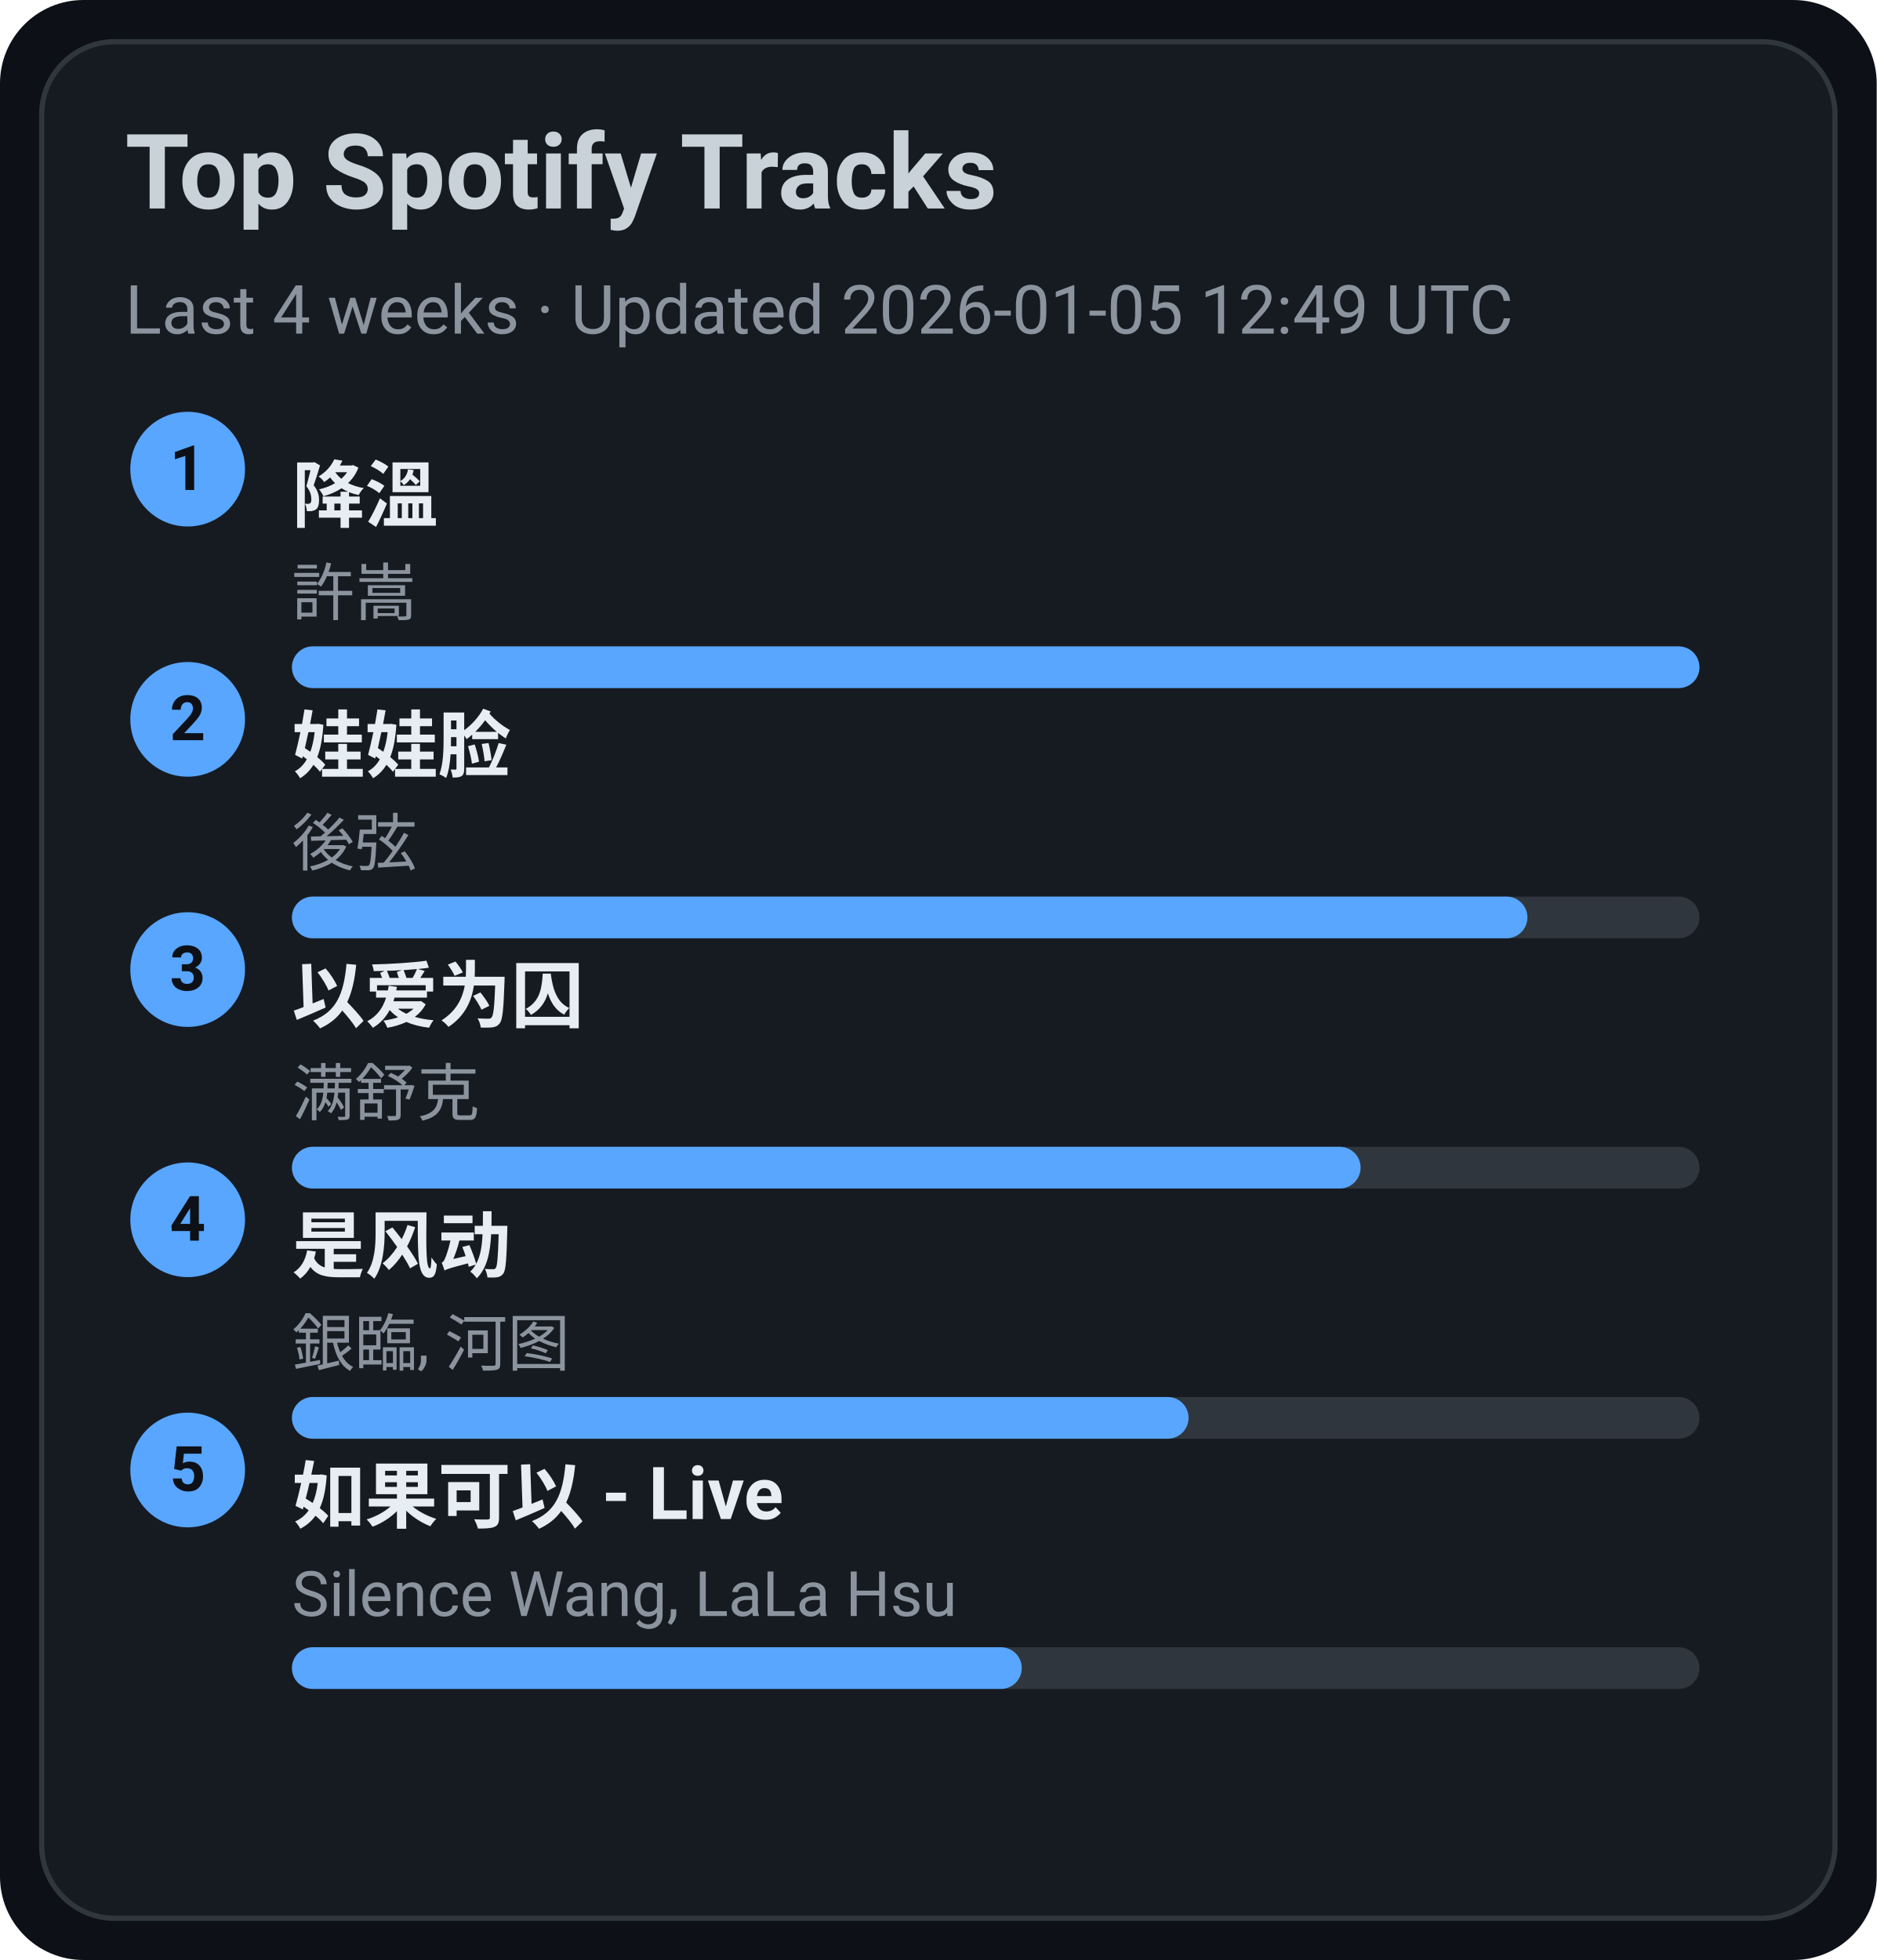
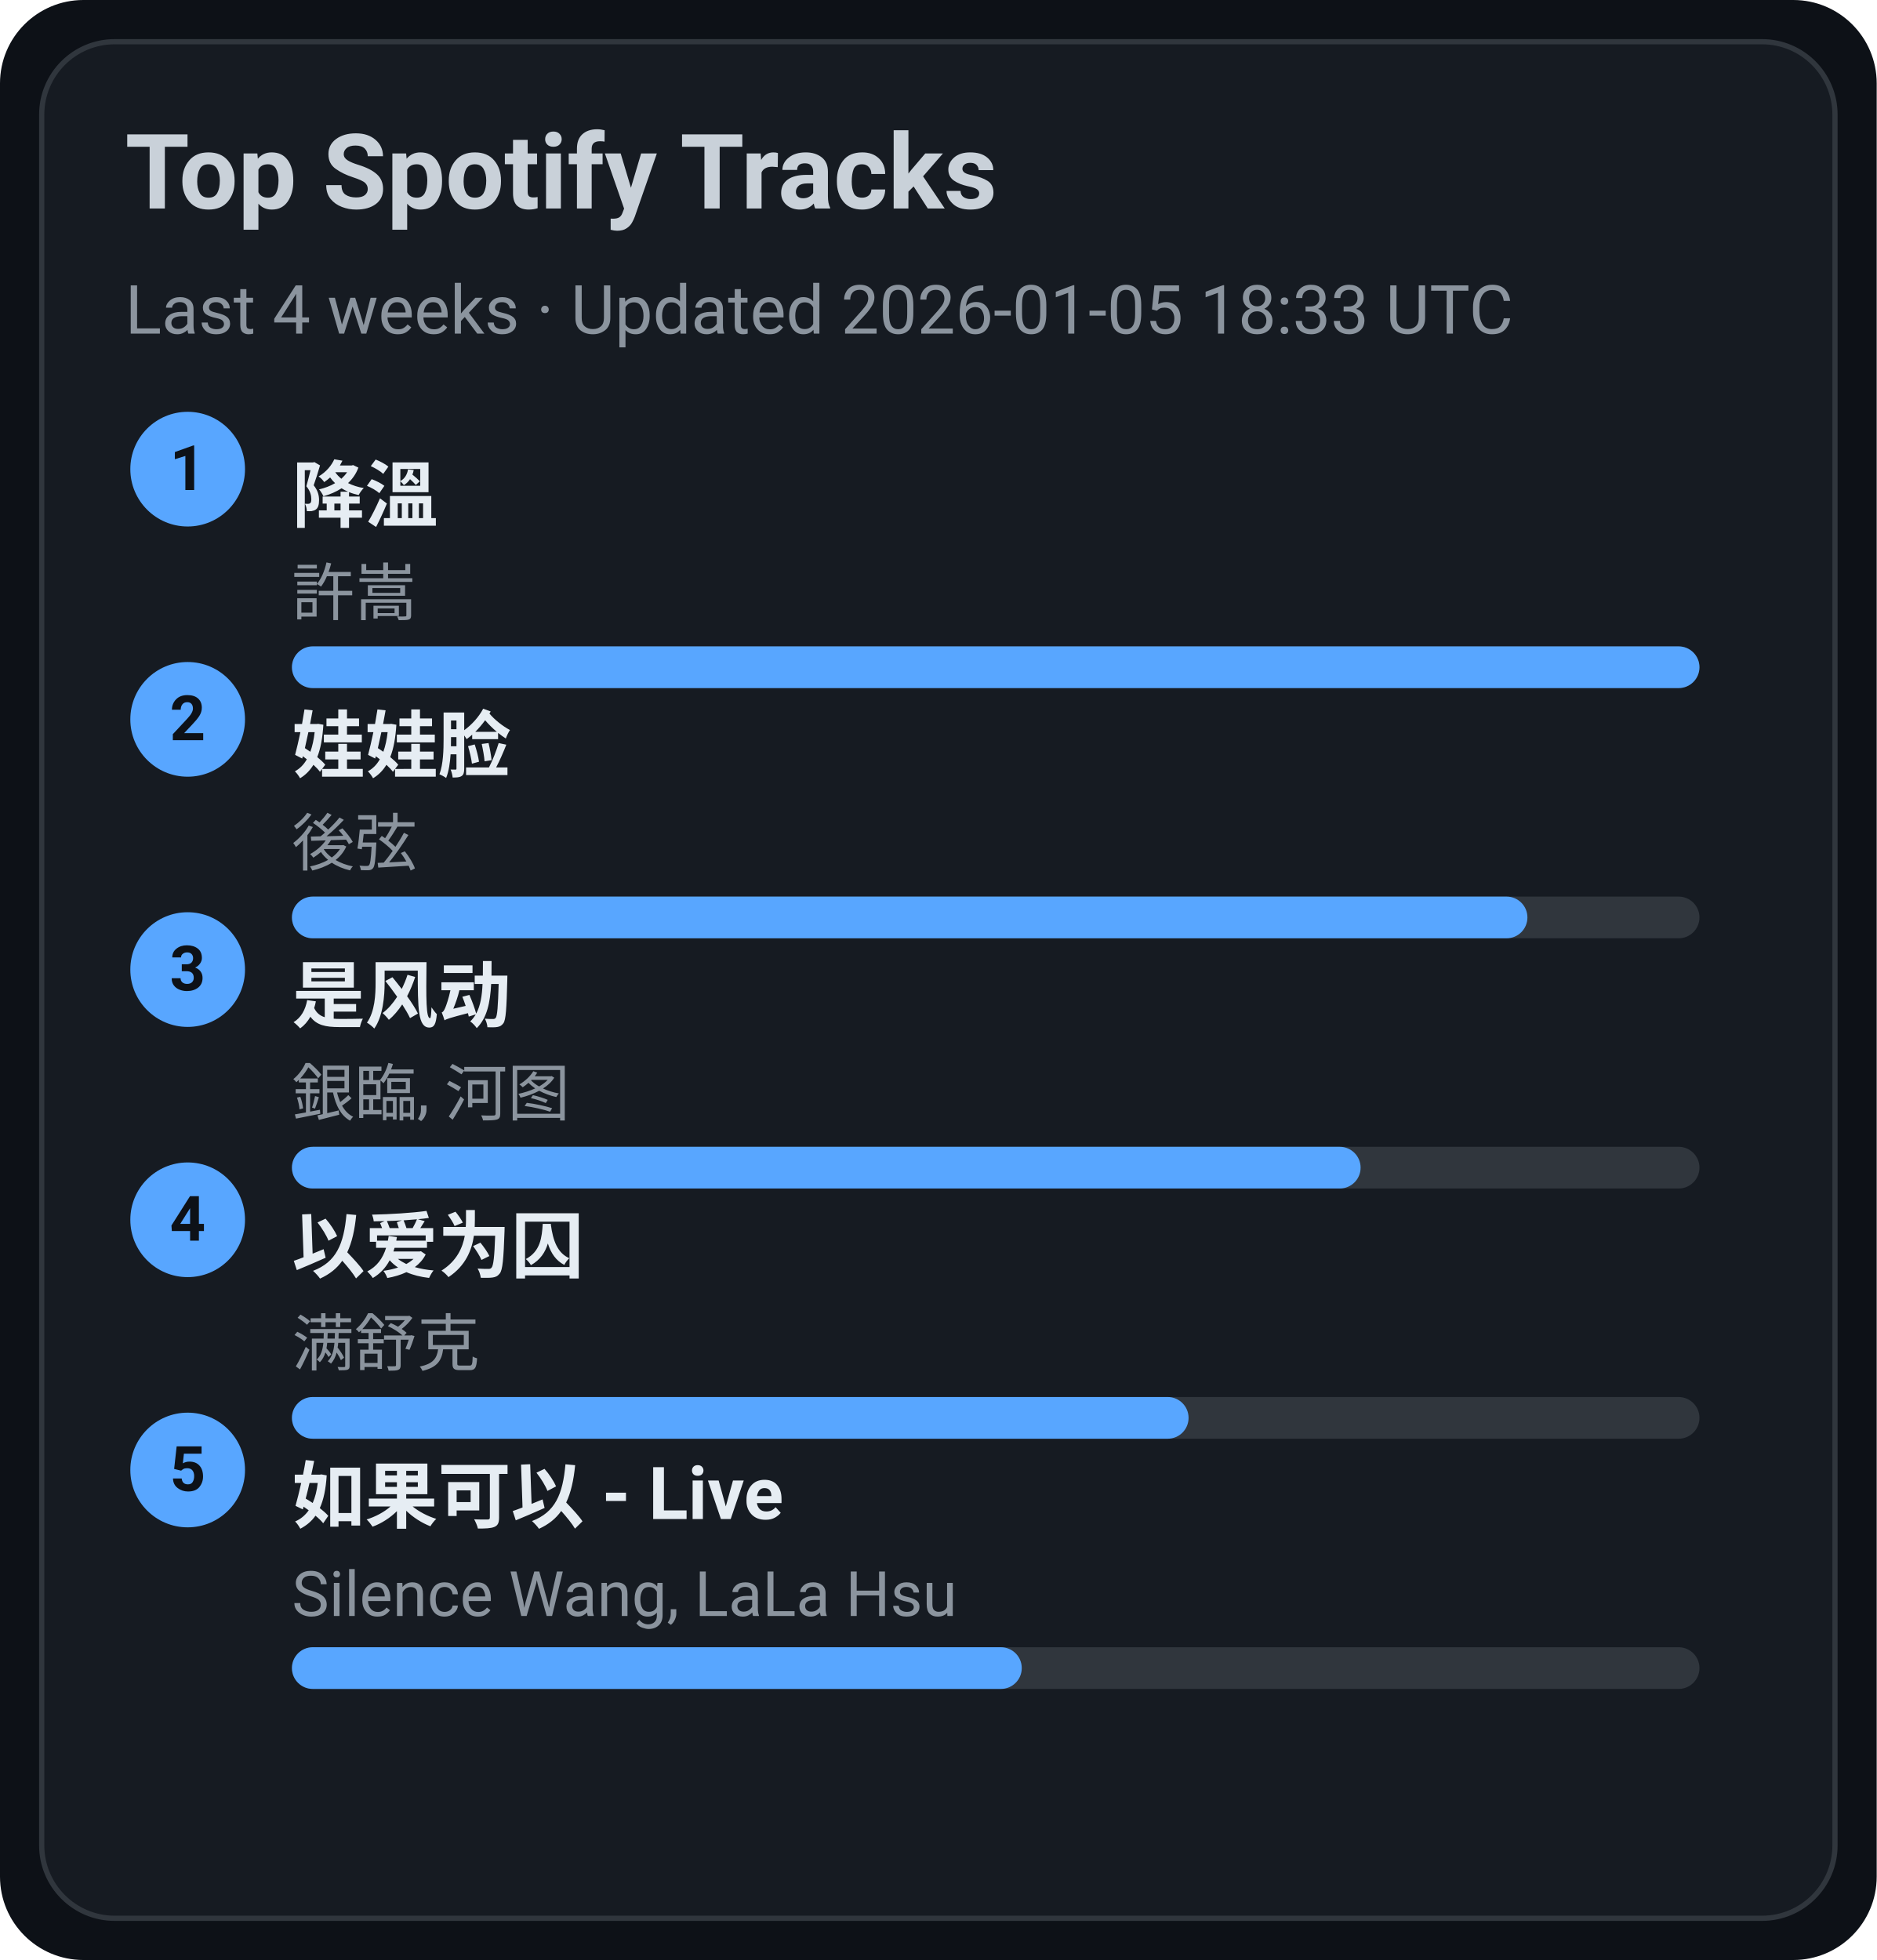
<svg xmlns="http://www.w3.org/2000/svg" width="360" height="376" viewBox="0 0 360 376">
  <style>text{font-family:-apple-system,BlinkMacSystemFont,Segoe UI,Roboto,Ubuntu,Helvetica Neue,Arial,Noto Sans,sans-serif}</style>
  <rect width="360" height="376" rx="16" fill="#0d1117" />
  <rect x="8" y="8" width="344" height="360" rx="14" fill="#161b22" stroke="#30363d" />
  <text x="24" y="40" font-size="20" fill="#c9d1d9" font-weight="600">Top Spotify Tracks</text>
-   <text x="24" y="64" font-size="13" fill="#8b949e">Last 4 weeks · Updated 2026-01-05 12:49 UTC</text>
+   <text x="24" y="64" font-size="13" fill="#8b949e">Last 4 weeks · Updated 2026-01-05 18:33 UTC</text>
  <circle cx="36" cy="90" r="11" fill="#58a6ff" />
  <text x="36" y="94" text-anchor="middle" font-size="12" fill="#0d1117" font-weight="700">1</text>
  <a href="https://open.spotify.com/track/2q9uhrOfyOnBa3oWR1PfYT" target="_blank" rel="noopener noreferrer">
    <text x="56" y="100" font-size="14" fill="#e6edf3" font-weight="600">降溫</text>
  </a>
  <text x="56" y="118" font-size="12" fill="#8b949e">許嵩</text>
  <rect x="56" y="124" width="270" height="8" rx="4" fill="#30363d" />
  <rect x="56" y="124" width="270" height="8" rx="4" fill="#58a6ff" />
  <circle cx="36" cy="138" r="11" fill="#58a6ff" />
  <text x="36" y="142" text-anchor="middle" font-size="12" fill="#0d1117" font-weight="700">2</text>
  <a href="https://open.spotify.com/track/08ouEICweFmqfgPJnRIQkE" target="_blank" rel="noopener noreferrer">
    <text x="56" y="148" font-size="14" fill="#e6edf3" font-weight="600">娃娃脸</text>
  </a>
  <text x="56" y="166" font-size="12" fill="#8b949e">後弦</text>
  <rect x="56" y="172" width="270" height="8" rx="4" fill="#30363d" />
  <rect x="56" y="172" width="237" height="8" rx="4" fill="#58a6ff" />
  <circle cx="36" cy="186" r="11" fill="#58a6ff" />
  <text x="36" y="190" text-anchor="middle" font-size="12" fill="#0d1117" font-weight="700">3</text>
-   <a href="https://open.spotify.com/track/0RW2LEfGQK5BaIho6sSLqf" target="_blank" rel="noopener noreferrer">
-     <text x="56" y="196" font-size="14" fill="#e6edf3" font-weight="600">以爱为囚</text>
+   <a href="https://open.spotify.com/track/3lePQ8c4jq7bTePsXEmslh" target="_blank" rel="noopener noreferrer">
+     <text x="56" y="196" font-size="14" fill="#e6edf3" font-weight="600">是风动</text>
  </a>
-   <text x="56" y="214" font-size="12" fill="#8b949e">满舒克</text>
+   <text x="56" y="214" font-size="12" fill="#8b949e">銀臨, 河图</text>
  <rect x="56" y="220" width="270" height="8" rx="4" fill="#30363d" />
  <rect x="56" y="220" width="205" height="8" rx="4" fill="#58a6ff" />
  <circle cx="36" cy="234" r="11" fill="#58a6ff" />
  <text x="36" y="238" text-anchor="middle" font-size="12" fill="#0d1117" font-weight="700">4</text>
-   <a href="https://open.spotify.com/track/3lePQ8c4jq7bTePsXEmslh" target="_blank" rel="noopener noreferrer">
-     <text x="56" y="244" font-size="14" fill="#e6edf3" font-weight="600">是风动</text>
+   <a href="https://open.spotify.com/track/0RW2LEfGQK5BaIho6sSLqf" target="_blank" rel="noopener noreferrer">
+     <text x="56" y="244" font-size="14" fill="#e6edf3" font-weight="600">以爱为囚</text>
  </a>
-   <text x="56" y="262" font-size="12" fill="#8b949e">銀臨, 河图</text>
+   <text x="56" y="262" font-size="12" fill="#8b949e">满舒克</text>
  <rect x="56" y="268" width="270" height="8" rx="4" fill="#30363d" />
  <rect x="56" y="268" width="172" height="8" rx="4" fill="#58a6ff" />
  <circle cx="36" cy="282" r="11" fill="#58a6ff" />
  <text x="36" y="286" text-anchor="middle" font-size="12" fill="#0d1117" font-weight="700">5</text>
  <a href="https://open.spotify.com/track/6IF65dJzfmPcX7jwDegwoo" target="_blank" rel="noopener noreferrer">
    <text x="56" y="292" font-size="14" fill="#e6edf3" font-weight="600">如果可以 - Live</text>
  </a>
  <text x="56" y="310" font-size="12" fill="#8b949e">Silence Wang, LaLa Hsu</text>
  <rect x="56" y="316" width="270" height="8" rx="4" fill="#30363d" />
  <rect x="56" y="316" width="140" height="8" rx="4" fill="#58a6ff" />
</svg>
